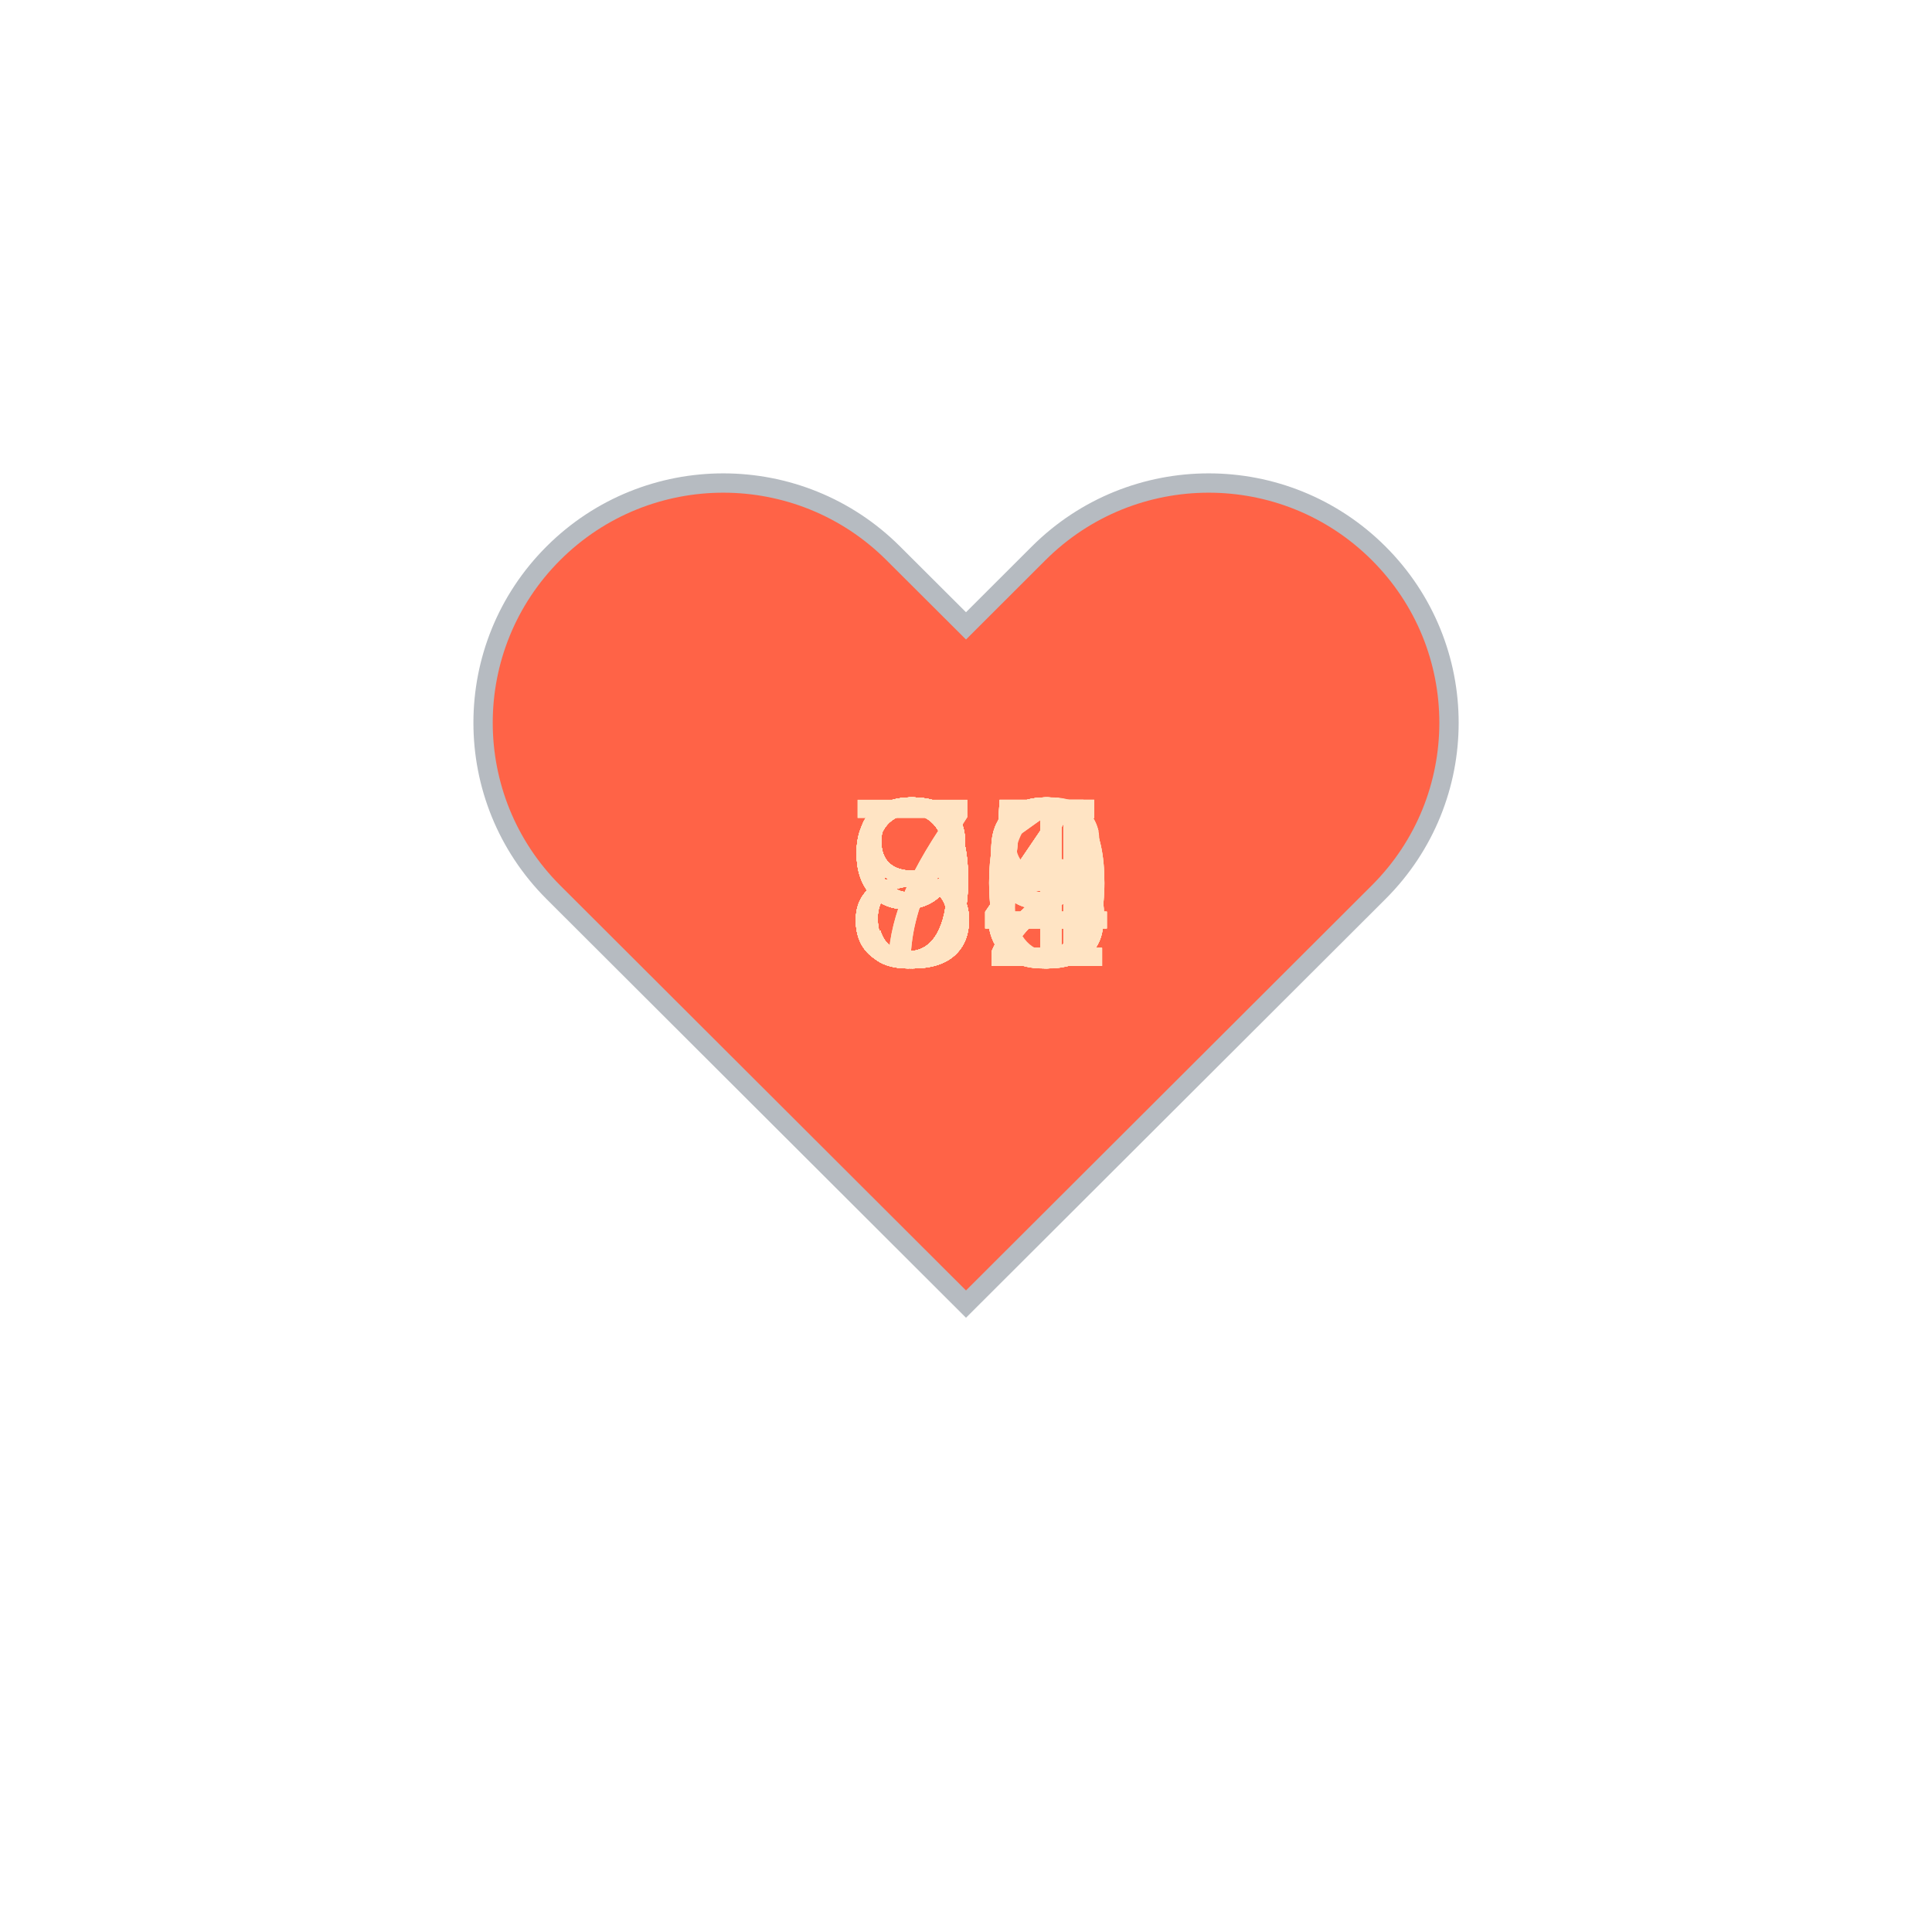
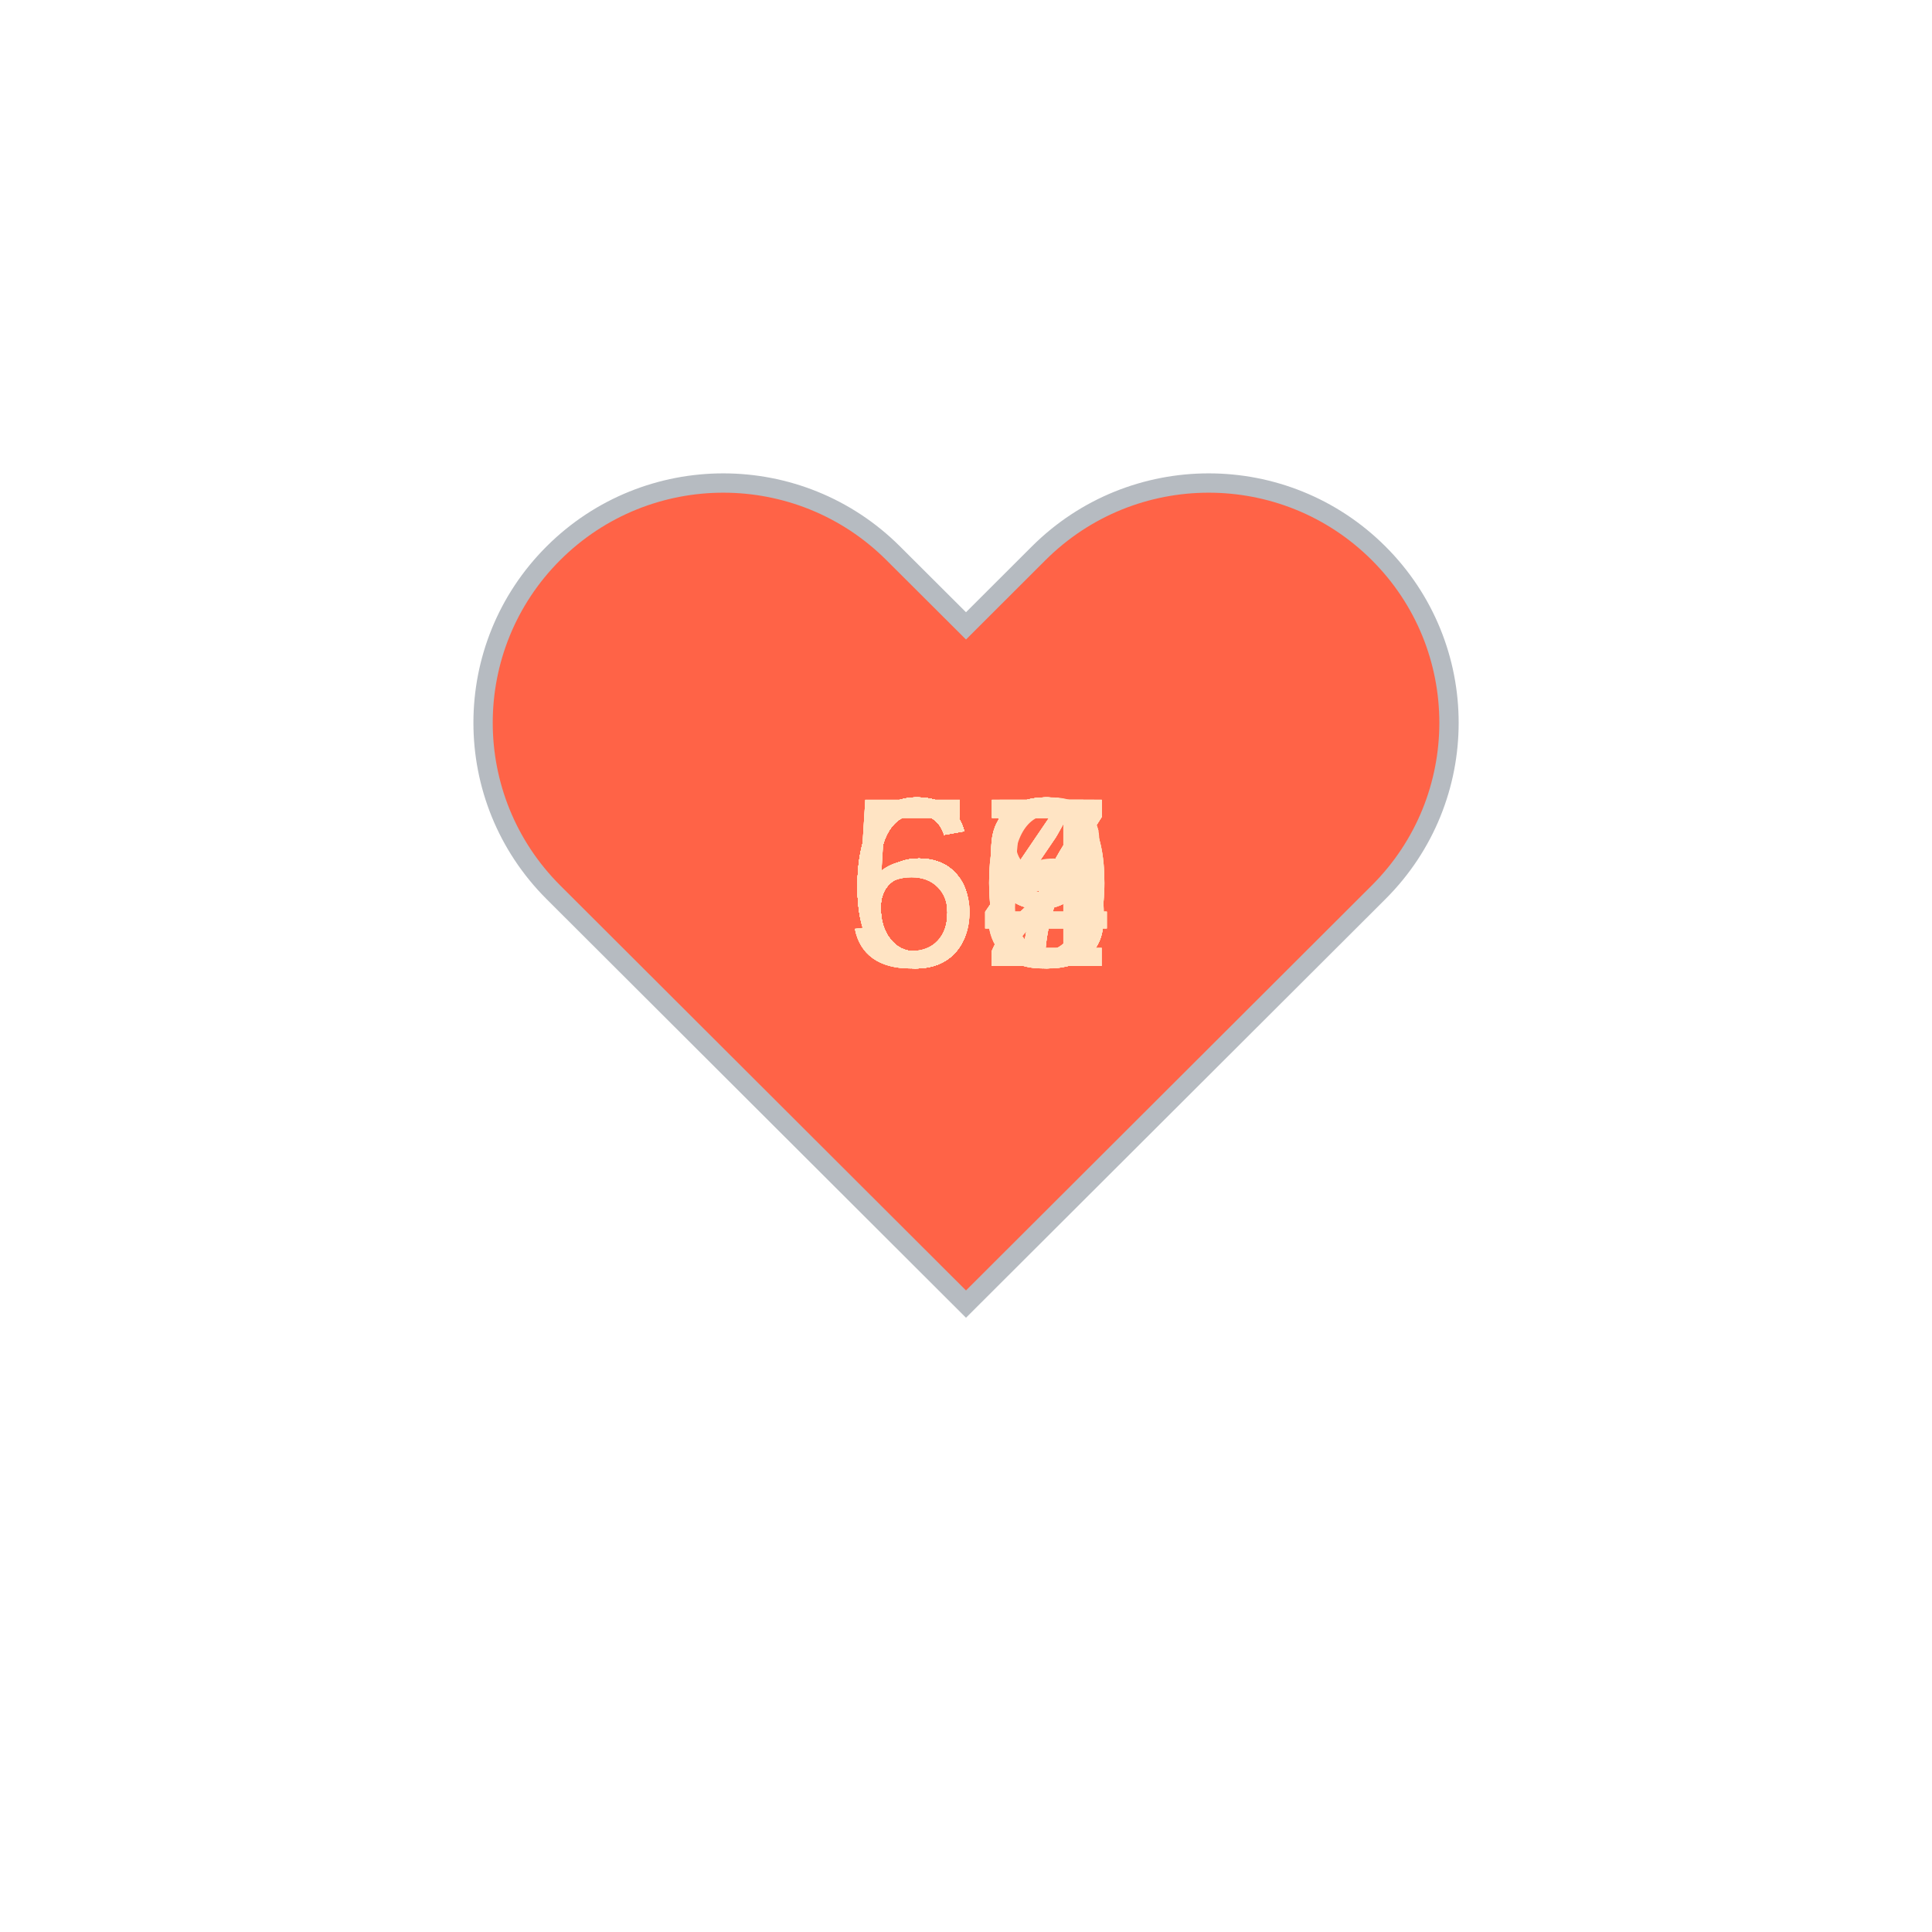
<svg xmlns="http://www.w3.org/2000/svg" baseProfile="full" height="150" version="1.1" viewBox="0,0,200,200" width="150">
  <defs />
  <g transform="translate(100 100)">
    <path d="M92.71,7.27L92.71,7.27c-9.71-9.69-25.46-9.69-35.18,0L50,14.79l-7.54-7.52C32.75-2.42,17-2.42,7.29,7.27v0 c-9.71,9.69-9.71,25.41,0,35.1L50,85l42.71-42.63C102.43,32.68,102.43,16.96,92.71,7.27z" fill="tomato" stroke="#B6BBC1" stroke-width="2" transform="translate(-50 -50)" />
    <animateTransform additive="sum" attributeName="transform" dur="1.2s" repeatCount="indefinite" type="scale" values="1; 1.5; 1.25; 1.5; 1.5; 1;" />
-     <text fill="bisque" style="font-size:25px; font-family:Arial" transform="translate(-12.5 0)">89<animate attributeName="visibility" dur="36.0s" keyTimes="0;0.03;0.07;0.1;0.13;0.17;0.2;0.23;0.27;0.3;0.33;0.37;0.4;0.43;0.47;0.5;0.53;0.57;0.6;0.63;0.67;0.7;0.73;0.77;0.8;0.83;0.87;0.9;0.93;0.97;1.0" repeatCount="indefinite" values="visible;hidden;hidden;hidden;hidden;hidden;hidden;hidden;hidden;hidden;hidden;hidden;hidden;hidden;hidden;hidden;hidden;hidden;hidden;hidden;hidden;hidden;hidden;hidden;hidden;hidden;hidden;hidden;hidden;hidden;hidden" />
+     <text fill="bisque" style="font-size:25px; font-family:Arial" transform="translate(-12.5 0)">58<animate attributeName="visibility" dur="36.0s" keyTimes="0;0.03;0.07;0.1;0.13;0.17;0.2;0.23;0.27;0.3;0.33;0.37;0.4;0.43;0.47;0.5;0.53;0.57;0.6;0.63;0.67;0.7;0.73;0.77;0.8;0.83;0.87;0.9;0.93;0.97;1.0" repeatCount="indefinite" values="visible;hidden;hidden;hidden;hidden;hidden;hidden;hidden;hidden;hidden;hidden;hidden;hidden;hidden;hidden;hidden;hidden;hidden;hidden;hidden;hidden;hidden;hidden;hidden;hidden;hidden;hidden;hidden;hidden;hidden;hidden" />
    </text>
-     <text fill="bisque" style="font-size:25px; font-family:Arial" transform="translate(-12.5 0)">91<animate attributeName="visibility" dur="36.0s" keyTimes="0;0.03;0.07;0.1;0.13;0.17;0.2;0.23;0.27;0.3;0.33;0.37;0.4;0.43;0.47;0.5;0.53;0.57;0.6;0.63;0.67;0.7;0.73;0.77;0.8;0.83;0.87;0.9;0.93;0.97;1.0" repeatCount="indefinite" values="hidden;visible;hidden;hidden;hidden;hidden;hidden;hidden;hidden;hidden;hidden;hidden;hidden;hidden;hidden;hidden;hidden;hidden;hidden;hidden;hidden;hidden;hidden;hidden;hidden;hidden;hidden;hidden;hidden;hidden;hidden" />
+     <text fill="bisque" style="font-size:25px; font-family:Arial" transform="translate(-12.5 0)">67<animate attributeName="visibility" dur="36.0s" keyTimes="0;0.03;0.07;0.1;0.13;0.17;0.2;0.23;0.27;0.3;0.33;0.37;0.4;0.43;0.47;0.5;0.53;0.57;0.6;0.63;0.67;0.7;0.73;0.77;0.8;0.83;0.87;0.9;0.93;0.97;1.0" repeatCount="indefinite" values="hidden;visible;hidden;hidden;hidden;hidden;hidden;hidden;hidden;hidden;hidden;hidden;hidden;hidden;hidden;hidden;hidden;hidden;hidden;hidden;hidden;hidden;hidden;hidden;hidden;hidden;hidden;hidden;hidden;hidden;hidden" />
    </text>
-     <text fill="bisque" style="font-size:25px; font-family:Arial" transform="translate(-12.5 0)">92<animate attributeName="visibility" dur="36.0s" keyTimes="0;0.03;0.07;0.1;0.13;0.17;0.2;0.23;0.27;0.3;0.33;0.37;0.4;0.43;0.47;0.5;0.53;0.57;0.6;0.63;0.67;0.7;0.73;0.77;0.8;0.83;0.87;0.9;0.93;0.97;1.0" repeatCount="indefinite" values="hidden;hidden;visible;hidden;hidden;hidden;hidden;hidden;hidden;hidden;hidden;hidden;hidden;hidden;hidden;hidden;hidden;hidden;hidden;hidden;hidden;hidden;hidden;hidden;hidden;hidden;hidden;hidden;hidden;hidden;hidden" />
+     <text fill="bisque" style="font-size:25px; font-family:Arial" transform="translate(-12.5 0)">59<animate attributeName="visibility" dur="36.0s" keyTimes="0;0.03;0.07;0.1;0.13;0.17;0.2;0.23;0.27;0.3;0.33;0.37;0.4;0.43;0.47;0.5;0.53;0.57;0.6;0.63;0.67;0.7;0.73;0.77;0.8;0.83;0.87;0.9;0.93;0.97;1.0" repeatCount="indefinite" values="hidden;hidden;visible;hidden;hidden;hidden;hidden;hidden;hidden;hidden;hidden;hidden;hidden;hidden;hidden;hidden;hidden;hidden;hidden;hidden;hidden;hidden;hidden;hidden;hidden;hidden;hidden;hidden;hidden;hidden;hidden" />
    </text>
-     <text fill="bisque" style="font-size:25px; font-family:Arial" transform="translate(-12.5 0)">84<animate attributeName="visibility" dur="36.0s" keyTimes="0;0.03;0.07;0.1;0.13;0.17;0.2;0.23;0.27;0.3;0.33;0.37;0.4;0.43;0.47;0.5;0.53;0.57;0.6;0.63;0.67;0.7;0.73;0.77;0.8;0.83;0.87;0.9;0.93;0.97;1.0" repeatCount="indefinite" values="hidden;hidden;hidden;visible;hidden;hidden;hidden;hidden;hidden;hidden;hidden;hidden;hidden;hidden;hidden;hidden;hidden;hidden;hidden;hidden;hidden;hidden;hidden;hidden;hidden;hidden;hidden;hidden;hidden;hidden;hidden" />
+     <text fill="bisque" style="font-size:25px; font-family:Arial" transform="translate(-12.5 0)">63<animate attributeName="visibility" dur="36.0s" keyTimes="0;0.03;0.07;0.1;0.13;0.17;0.2;0.23;0.27;0.3;0.33;0.37;0.4;0.43;0.47;0.5;0.53;0.57;0.6;0.63;0.67;0.7;0.73;0.77;0.8;0.83;0.87;0.9;0.93;0.97;1.0" repeatCount="indefinite" values="hidden;hidden;hidden;visible;hidden;hidden;hidden;hidden;hidden;hidden;hidden;hidden;hidden;hidden;hidden;hidden;hidden;hidden;hidden;hidden;hidden;hidden;hidden;hidden;hidden;hidden;hidden;hidden;hidden;hidden;hidden" />
    </text>
-     <text fill="bisque" style="font-size:25px; font-family:Arial" transform="translate(-12.5 0)">82<animate attributeName="visibility" dur="36.0s" keyTimes="0;0.03;0.07;0.1;0.13;0.17;0.2;0.23;0.27;0.3;0.33;0.37;0.4;0.43;0.47;0.5;0.53;0.57;0.6;0.63;0.67;0.7;0.73;0.77;0.8;0.83;0.87;0.9;0.93;0.97;1.0" repeatCount="indefinite" values="hidden;hidden;hidden;hidden;visible;hidden;hidden;hidden;hidden;hidden;hidden;hidden;hidden;hidden;hidden;hidden;hidden;hidden;hidden;hidden;hidden;hidden;hidden;hidden;hidden;hidden;hidden;hidden;hidden;hidden;hidden" />
+     <text fill="bisque" style="font-size:25px; font-family:Arial" transform="translate(-12.5 0)">59<animate attributeName="visibility" dur="36.0s" keyTimes="0;0.03;0.07;0.1;0.13;0.17;0.2;0.23;0.27;0.3;0.33;0.37;0.4;0.43;0.47;0.5;0.53;0.57;0.6;0.63;0.67;0.7;0.73;0.77;0.8;0.83;0.87;0.9;0.93;0.97;1.0" repeatCount="indefinite" values="hidden;hidden;hidden;hidden;visible;hidden;hidden;hidden;hidden;hidden;hidden;hidden;hidden;hidden;hidden;hidden;hidden;hidden;hidden;hidden;hidden;hidden;hidden;hidden;hidden;hidden;hidden;hidden;hidden;hidden;hidden" />
    </text>
-     <text fill="bisque" style="font-size:25px; font-family:Arial" transform="translate(-12.5 0)">83<animate attributeName="visibility" dur="36.0s" keyTimes="0;0.03;0.07;0.1;0.13;0.17;0.2;0.23;0.27;0.3;0.33;0.37;0.4;0.43;0.47;0.5;0.53;0.57;0.6;0.63;0.67;0.7;0.73;0.77;0.8;0.83;0.87;0.9;0.93;0.97;1.0" repeatCount="indefinite" values="hidden;hidden;hidden;hidden;hidden;visible;hidden;hidden;hidden;hidden;hidden;hidden;hidden;hidden;hidden;hidden;hidden;hidden;hidden;hidden;hidden;hidden;hidden;hidden;hidden;hidden;hidden;hidden;hidden;hidden;hidden" />
+     <text fill="bisque" style="font-size:25px; font-family:Arial" transform="translate(-12.5 0)">63<animate attributeName="visibility" dur="36.0s" keyTimes="0;0.03;0.07;0.1;0.13;0.17;0.2;0.23;0.27;0.3;0.33;0.37;0.4;0.43;0.47;0.5;0.53;0.57;0.6;0.63;0.67;0.7;0.73;0.77;0.8;0.83;0.87;0.9;0.93;0.97;1.0" repeatCount="indefinite" values="hidden;hidden;hidden;hidden;hidden;visible;hidden;hidden;hidden;hidden;hidden;hidden;hidden;hidden;hidden;hidden;hidden;hidden;hidden;hidden;hidden;hidden;hidden;hidden;hidden;hidden;hidden;hidden;hidden;hidden;hidden" />
    </text>
-     <text fill="bisque" style="font-size:25px; font-family:Arial" transform="translate(-12.5 0)">85<animate attributeName="visibility" dur="36.0s" keyTimes="0;0.03;0.07;0.1;0.13;0.17;0.2;0.23;0.27;0.3;0.33;0.37;0.4;0.43;0.47;0.5;0.53;0.57;0.6;0.63;0.67;0.7;0.73;0.77;0.8;0.83;0.87;0.9;0.93;0.97;1.0" repeatCount="indefinite" values="hidden;hidden;hidden;hidden;hidden;hidden;visible;hidden;hidden;hidden;hidden;hidden;hidden;hidden;hidden;hidden;hidden;hidden;hidden;hidden;hidden;hidden;hidden;hidden;hidden;hidden;hidden;hidden;hidden;hidden;hidden" />
+     <text fill="bisque" style="font-size:25px; font-family:Arial" transform="translate(-12.5 0)">59<animate attributeName="visibility" dur="36.0s" keyTimes="0;0.03;0.07;0.1;0.13;0.17;0.2;0.23;0.27;0.3;0.33;0.37;0.4;0.43;0.47;0.5;0.53;0.57;0.6;0.63;0.67;0.7;0.73;0.77;0.8;0.83;0.87;0.9;0.93;0.97;1.0" repeatCount="indefinite" values="hidden;hidden;hidden;hidden;hidden;hidden;visible;hidden;hidden;hidden;hidden;hidden;hidden;hidden;hidden;hidden;hidden;hidden;hidden;hidden;hidden;hidden;hidden;hidden;hidden;hidden;hidden;hidden;hidden;hidden;hidden" />
    </text>
-     <text fill="bisque" style="font-size:25px; font-family:Arial" transform="translate(-12.5 0)">84<animate attributeName="visibility" dur="36.0s" keyTimes="0;0.03;0.07;0.1;0.13;0.17;0.2;0.23;0.27;0.3;0.33;0.37;0.4;0.43;0.47;0.5;0.53;0.57;0.6;0.63;0.67;0.7;0.73;0.77;0.8;0.83;0.87;0.9;0.93;0.97;1.0" repeatCount="indefinite" values="hidden;hidden;hidden;hidden;hidden;hidden;hidden;visible;hidden;hidden;hidden;hidden;hidden;hidden;hidden;hidden;hidden;hidden;hidden;hidden;hidden;hidden;hidden;hidden;hidden;hidden;hidden;hidden;hidden;hidden;hidden" />
+     <text fill="bisque" style="font-size:25px; font-family:Arial" transform="translate(-12.5 0)">60<animate attributeName="visibility" dur="36.0s" keyTimes="0;0.03;0.07;0.1;0.13;0.17;0.2;0.23;0.27;0.3;0.33;0.37;0.4;0.43;0.47;0.5;0.53;0.57;0.6;0.63;0.67;0.7;0.73;0.77;0.8;0.83;0.87;0.9;0.93;0.97;1.0" repeatCount="indefinite" values="hidden;hidden;hidden;hidden;hidden;hidden;hidden;visible;hidden;hidden;hidden;hidden;hidden;hidden;hidden;hidden;hidden;hidden;hidden;hidden;hidden;hidden;hidden;hidden;hidden;hidden;hidden;hidden;hidden;hidden;hidden" />
    </text>
-     <text fill="bisque" style="font-size:25px; font-family:Arial" transform="translate(-12.5 0)">98<animate attributeName="visibility" dur="36.0s" keyTimes="0;0.03;0.07;0.1;0.13;0.17;0.2;0.23;0.27;0.3;0.33;0.37;0.4;0.43;0.47;0.5;0.53;0.57;0.6;0.63;0.67;0.7;0.73;0.77;0.8;0.83;0.87;0.9;0.93;0.97;1.0" repeatCount="indefinite" values="hidden;hidden;hidden;hidden;hidden;hidden;hidden;hidden;visible;hidden;hidden;hidden;hidden;hidden;hidden;hidden;hidden;hidden;hidden;hidden;hidden;hidden;hidden;hidden;hidden;hidden;hidden;hidden;hidden;hidden;hidden" />
+     <text fill="bisque" style="font-size:25px; font-family:Arial" transform="translate(-12.5 0)">64<animate attributeName="visibility" dur="36.0s" keyTimes="0;0.03;0.07;0.1;0.13;0.17;0.2;0.23;0.27;0.3;0.33;0.37;0.4;0.43;0.47;0.5;0.53;0.57;0.6;0.63;0.67;0.7;0.73;0.77;0.8;0.83;0.87;0.9;0.93;0.97;1.0" repeatCount="indefinite" values="hidden;hidden;hidden;hidden;hidden;hidden;hidden;hidden;visible;hidden;hidden;hidden;hidden;hidden;hidden;hidden;hidden;hidden;hidden;hidden;hidden;hidden;hidden;hidden;hidden;hidden;hidden;hidden;hidden;hidden;hidden" />
    </text>
-     <text fill="bisque" style="font-size:25px; font-family:Arial" transform="translate(-12.5 0)">99<animate attributeName="visibility" dur="36.0s" keyTimes="0;0.03;0.07;0.1;0.13;0.17;0.2;0.23;0.27;0.3;0.33;0.37;0.4;0.43;0.47;0.5;0.53;0.57;0.6;0.63;0.67;0.7;0.73;0.77;0.8;0.83;0.87;0.9;0.93;0.97;1.0" repeatCount="indefinite" values="hidden;hidden;hidden;hidden;hidden;hidden;hidden;hidden;hidden;visible;hidden;hidden;hidden;hidden;hidden;hidden;hidden;hidden;hidden;hidden;hidden;hidden;hidden;hidden;hidden;hidden;hidden;hidden;hidden;hidden;hidden" />
+     <text fill="bisque" style="font-size:25px; font-family:Arial" transform="translate(-12.5 0)">64<animate attributeName="visibility" dur="36.0s" keyTimes="0;0.03;0.07;0.1;0.13;0.17;0.2;0.23;0.27;0.3;0.33;0.37;0.4;0.43;0.47;0.5;0.53;0.57;0.6;0.63;0.67;0.7;0.73;0.77;0.8;0.83;0.87;0.9;0.93;0.97;1.0" repeatCount="indefinite" values="hidden;hidden;hidden;hidden;hidden;hidden;hidden;hidden;hidden;visible;hidden;hidden;hidden;hidden;hidden;hidden;hidden;hidden;hidden;hidden;hidden;hidden;hidden;hidden;hidden;hidden;hidden;hidden;hidden;hidden;hidden" />
    </text>
-     <text fill="bisque" style="font-size:25px; font-family:Arial" transform="translate(-12.5 0)">93<animate attributeName="visibility" dur="36.0s" keyTimes="0;0.03;0.07;0.1;0.13;0.17;0.2;0.23;0.27;0.3;0.33;0.37;0.4;0.43;0.47;0.5;0.53;0.57;0.6;0.63;0.67;0.7;0.73;0.77;0.8;0.83;0.87;0.9;0.93;0.97;1.0" repeatCount="indefinite" values="hidden;hidden;hidden;hidden;hidden;hidden;hidden;hidden;hidden;hidden;visible;hidden;hidden;hidden;hidden;hidden;hidden;hidden;hidden;hidden;hidden;hidden;hidden;hidden;hidden;hidden;hidden;hidden;hidden;hidden;hidden" />
+     <text fill="bisque" style="font-size:25px; font-family:Arial" transform="translate(-12.5 0)">59<animate attributeName="visibility" dur="36.0s" keyTimes="0;0.03;0.07;0.1;0.13;0.17;0.2;0.23;0.27;0.3;0.33;0.37;0.4;0.43;0.47;0.5;0.53;0.57;0.6;0.63;0.67;0.7;0.73;0.77;0.8;0.83;0.87;0.9;0.93;0.97;1.0" repeatCount="indefinite" values="hidden;hidden;hidden;hidden;hidden;hidden;hidden;hidden;hidden;hidden;visible;hidden;hidden;hidden;hidden;hidden;hidden;hidden;hidden;hidden;hidden;hidden;hidden;hidden;hidden;hidden;hidden;hidden;hidden;hidden;hidden" />
    </text>
-     <text fill="bisque" style="font-size:25px; font-family:Arial" transform="translate(-12.5 0)">95<animate attributeName="visibility" dur="36.0s" keyTimes="0;0.03;0.07;0.1;0.13;0.17;0.2;0.23;0.27;0.3;0.33;0.37;0.4;0.43;0.47;0.5;0.53;0.57;0.6;0.63;0.67;0.7;0.73;0.77;0.8;0.83;0.87;0.9;0.93;0.97;1.0" repeatCount="indefinite" values="hidden;hidden;hidden;hidden;hidden;hidden;hidden;hidden;hidden;hidden;hidden;visible;hidden;hidden;hidden;hidden;hidden;hidden;hidden;hidden;hidden;hidden;hidden;hidden;hidden;hidden;hidden;hidden;hidden;hidden;hidden" />
+     <text fill="bisque" style="font-size:25px; font-family:Arial" transform="translate(-12.5 0)">63<animate attributeName="visibility" dur="36.0s" keyTimes="0;0.03;0.07;0.1;0.13;0.17;0.2;0.23;0.27;0.3;0.33;0.37;0.4;0.43;0.47;0.5;0.53;0.57;0.6;0.63;0.67;0.7;0.73;0.77;0.8;0.83;0.87;0.9;0.93;0.97;1.0" repeatCount="indefinite" values="hidden;hidden;hidden;hidden;hidden;hidden;hidden;hidden;hidden;hidden;hidden;visible;hidden;hidden;hidden;hidden;hidden;hidden;hidden;hidden;hidden;hidden;hidden;hidden;hidden;hidden;hidden;hidden;hidden;hidden;hidden" />
    </text>
-     <text fill="bisque" style="font-size:25px; font-family:Arial" transform="translate(-12.5 0)">90<animate attributeName="visibility" dur="36.0s" keyTimes="0;0.03;0.07;0.1;0.13;0.17;0.2;0.23;0.27;0.3;0.33;0.37;0.4;0.43;0.47;0.5;0.53;0.57;0.6;0.63;0.67;0.7;0.73;0.77;0.8;0.83;0.87;0.9;0.93;0.97;1.0" repeatCount="indefinite" values="hidden;hidden;hidden;hidden;hidden;hidden;hidden;hidden;hidden;hidden;hidden;hidden;visible;hidden;hidden;hidden;hidden;hidden;hidden;hidden;hidden;hidden;hidden;hidden;hidden;hidden;hidden;hidden;hidden;hidden;hidden" />
+     <text fill="bisque" style="font-size:25px; font-family:Arial" transform="translate(-12.5 0)">64<animate attributeName="visibility" dur="36.0s" keyTimes="0;0.03;0.07;0.1;0.13;0.17;0.2;0.23;0.27;0.3;0.33;0.37;0.4;0.43;0.47;0.5;0.53;0.57;0.6;0.63;0.67;0.7;0.73;0.77;0.8;0.83;0.87;0.9;0.93;0.97;1.0" repeatCount="indefinite" values="hidden;hidden;hidden;hidden;hidden;hidden;hidden;hidden;hidden;hidden;hidden;hidden;visible;hidden;hidden;hidden;hidden;hidden;hidden;hidden;hidden;hidden;hidden;hidden;hidden;hidden;hidden;hidden;hidden;hidden;hidden" />
    </text>
-     <text fill="bisque" style="font-size:25px; font-family:Arial" transform="translate(-12.5 0)">92<animate attributeName="visibility" dur="36.0s" keyTimes="0;0.03;0.07;0.1;0.13;0.17;0.2;0.23;0.27;0.3;0.33;0.37;0.4;0.43;0.47;0.5;0.53;0.57;0.6;0.63;0.67;0.7;0.73;0.77;0.8;0.83;0.87;0.9;0.93;0.97;1.0" repeatCount="indefinite" values="hidden;hidden;hidden;hidden;hidden;hidden;hidden;hidden;hidden;hidden;hidden;hidden;hidden;visible;hidden;hidden;hidden;hidden;hidden;hidden;hidden;hidden;hidden;hidden;hidden;hidden;hidden;hidden;hidden;hidden;hidden" />
+     <text fill="bisque" style="font-size:25px; font-family:Arial" transform="translate(-12.5 0)">64<animate attributeName="visibility" dur="36.0s" keyTimes="0;0.03;0.07;0.1;0.13;0.17;0.2;0.23;0.27;0.3;0.33;0.37;0.4;0.43;0.47;0.5;0.53;0.57;0.6;0.63;0.67;0.7;0.73;0.77;0.8;0.83;0.87;0.9;0.93;0.97;1.0" repeatCount="indefinite" values="hidden;hidden;hidden;hidden;hidden;hidden;hidden;hidden;hidden;hidden;hidden;hidden;hidden;visible;hidden;hidden;hidden;hidden;hidden;hidden;hidden;hidden;hidden;hidden;hidden;hidden;hidden;hidden;hidden;hidden;hidden" />
    </text>
-     <text fill="bisque" style="font-size:25px; font-family:Arial" transform="translate(-12.5 0)">91<animate attributeName="visibility" dur="36.0s" keyTimes="0;0.03;0.07;0.1;0.13;0.17;0.2;0.23;0.27;0.3;0.33;0.37;0.4;0.43;0.47;0.5;0.53;0.57;0.6;0.63;0.67;0.7;0.73;0.77;0.8;0.83;0.87;0.9;0.93;0.97;1.0" repeatCount="indefinite" values="hidden;hidden;hidden;hidden;hidden;hidden;hidden;hidden;hidden;hidden;hidden;hidden;hidden;hidden;visible;hidden;hidden;hidden;hidden;hidden;hidden;hidden;hidden;hidden;hidden;hidden;hidden;hidden;hidden;hidden;hidden" />
+     <text fill="bisque" style="font-size:25px; font-family:Arial" transform="translate(-12.5 0)">67<animate attributeName="visibility" dur="36.0s" keyTimes="0;0.03;0.07;0.1;0.13;0.17;0.2;0.23;0.27;0.3;0.33;0.37;0.4;0.43;0.47;0.5;0.53;0.57;0.6;0.63;0.67;0.7;0.73;0.77;0.8;0.83;0.87;0.9;0.93;0.97;1.0" repeatCount="indefinite" values="hidden;hidden;hidden;hidden;hidden;hidden;hidden;hidden;hidden;hidden;hidden;hidden;hidden;hidden;visible;hidden;hidden;hidden;hidden;hidden;hidden;hidden;hidden;hidden;hidden;hidden;hidden;hidden;hidden;hidden;hidden" />
    </text>
-     <text fill="bisque" style="font-size:25px; font-family:Arial" transform="translate(-12.5 0)">95<animate attributeName="visibility" dur="36.0s" keyTimes="0;0.03;0.07;0.1;0.13;0.17;0.2;0.23;0.27;0.3;0.33;0.37;0.4;0.43;0.47;0.5;0.53;0.57;0.6;0.63;0.67;0.7;0.73;0.77;0.8;0.83;0.87;0.9;0.93;0.97;1.0" repeatCount="indefinite" values="hidden;hidden;hidden;hidden;hidden;hidden;hidden;hidden;hidden;hidden;hidden;hidden;hidden;hidden;hidden;visible;hidden;hidden;hidden;hidden;hidden;hidden;hidden;hidden;hidden;hidden;hidden;hidden;hidden;hidden;hidden" />
+     <text fill="bisque" style="font-size:25px; font-family:Arial" transform="translate(-12.5 0)">67<animate attributeName="visibility" dur="36.0s" keyTimes="0;0.03;0.07;0.1;0.13;0.17;0.2;0.23;0.27;0.3;0.33;0.37;0.4;0.43;0.47;0.5;0.53;0.57;0.6;0.63;0.67;0.7;0.73;0.77;0.8;0.83;0.87;0.9;0.93;0.97;1.0" repeatCount="indefinite" values="hidden;hidden;hidden;hidden;hidden;hidden;hidden;hidden;hidden;hidden;hidden;hidden;hidden;hidden;hidden;visible;hidden;hidden;hidden;hidden;hidden;hidden;hidden;hidden;hidden;hidden;hidden;hidden;hidden;hidden;hidden" />
    </text>
-     <text fill="bisque" style="font-size:25px; font-family:Arial" transform="translate(-12.5 0)">93<animate attributeName="visibility" dur="36.0s" keyTimes="0;0.03;0.07;0.1;0.13;0.17;0.2;0.23;0.27;0.3;0.33;0.37;0.4;0.43;0.47;0.5;0.53;0.57;0.6;0.63;0.67;0.7;0.73;0.77;0.8;0.83;0.87;0.9;0.93;0.97;1.0" repeatCount="indefinite" values="hidden;hidden;hidden;hidden;hidden;hidden;hidden;hidden;hidden;hidden;hidden;hidden;hidden;hidden;hidden;hidden;visible;hidden;hidden;hidden;hidden;hidden;hidden;hidden;hidden;hidden;hidden;hidden;hidden;hidden;hidden" />
+     <text fill="bisque" style="font-size:25px; font-family:Arial" transform="translate(-12.5 0)">66<animate attributeName="visibility" dur="36.0s" keyTimes="0;0.03;0.07;0.1;0.13;0.17;0.2;0.23;0.27;0.3;0.33;0.37;0.4;0.43;0.47;0.5;0.53;0.57;0.6;0.63;0.67;0.7;0.73;0.77;0.8;0.83;0.87;0.9;0.93;0.97;1.0" repeatCount="indefinite" values="hidden;hidden;hidden;hidden;hidden;hidden;hidden;hidden;hidden;hidden;hidden;hidden;hidden;hidden;hidden;hidden;visible;hidden;hidden;hidden;hidden;hidden;hidden;hidden;hidden;hidden;hidden;hidden;hidden;hidden;hidden" />
    </text>
-     <text fill="bisque" style="font-size:25px; font-family:Arial" transform="translate(-12.5 0)">82<animate attributeName="visibility" dur="36.0s" keyTimes="0;0.03;0.07;0.1;0.13;0.17;0.2;0.23;0.27;0.3;0.33;0.37;0.4;0.43;0.47;0.5;0.53;0.57;0.6;0.63;0.67;0.7;0.73;0.77;0.8;0.83;0.87;0.9;0.93;0.97;1.0" repeatCount="indefinite" values="hidden;hidden;hidden;hidden;hidden;hidden;hidden;hidden;hidden;hidden;hidden;hidden;hidden;hidden;hidden;hidden;hidden;visible;hidden;hidden;hidden;hidden;hidden;hidden;hidden;hidden;hidden;hidden;hidden;hidden;hidden" />
+     <text fill="bisque" style="font-size:25px; font-family:Arial" transform="translate(-12.5 0)">60<animate attributeName="visibility" dur="36.0s" keyTimes="0;0.03;0.07;0.1;0.13;0.17;0.2;0.23;0.27;0.3;0.33;0.37;0.4;0.43;0.47;0.5;0.53;0.57;0.6;0.63;0.67;0.7;0.73;0.77;0.8;0.83;0.87;0.9;0.93;0.97;1.0" repeatCount="indefinite" values="hidden;hidden;hidden;hidden;hidden;hidden;hidden;hidden;hidden;hidden;hidden;hidden;hidden;hidden;hidden;hidden;hidden;visible;hidden;hidden;hidden;hidden;hidden;hidden;hidden;hidden;hidden;hidden;hidden;hidden;hidden" />
    </text>
-     <text fill="bisque" style="font-size:25px; font-family:Arial" transform="translate(-12.5 0)">76<animate attributeName="visibility" dur="36.0s" keyTimes="0;0.03;0.07;0.1;0.13;0.17;0.2;0.23;0.27;0.3;0.33;0.37;0.4;0.43;0.47;0.5;0.53;0.57;0.6;0.63;0.67;0.7;0.73;0.77;0.8;0.83;0.87;0.9;0.93;0.97;1.0" repeatCount="indefinite" values="hidden;hidden;hidden;hidden;hidden;hidden;hidden;hidden;hidden;hidden;hidden;hidden;hidden;hidden;hidden;hidden;hidden;hidden;visible;hidden;hidden;hidden;hidden;hidden;hidden;hidden;hidden;hidden;hidden;hidden;hidden" />
+     <text fill="bisque" style="font-size:25px; font-family:Arial" transform="translate(-12.5 0)">60<animate attributeName="visibility" dur="36.0s" keyTimes="0;0.03;0.07;0.1;0.13;0.17;0.2;0.23;0.27;0.3;0.33;0.37;0.4;0.43;0.47;0.5;0.53;0.57;0.6;0.63;0.67;0.7;0.73;0.77;0.8;0.83;0.87;0.9;0.93;0.97;1.0" repeatCount="indefinite" values="hidden;hidden;hidden;hidden;hidden;hidden;hidden;hidden;hidden;hidden;hidden;hidden;hidden;hidden;hidden;hidden;hidden;hidden;visible;hidden;hidden;hidden;hidden;hidden;hidden;hidden;hidden;hidden;hidden;hidden;hidden" />
    </text>
-     <text fill="bisque" style="font-size:25px; font-family:Arial" transform="translate(-12.5 0)">73<animate attributeName="visibility" dur="36.0s" keyTimes="0;0.03;0.07;0.1;0.13;0.17;0.2;0.23;0.27;0.3;0.33;0.37;0.4;0.43;0.47;0.5;0.53;0.57;0.6;0.63;0.67;0.7;0.73;0.77;0.8;0.83;0.87;0.9;0.93;0.97;1.0" repeatCount="indefinite" values="hidden;hidden;hidden;hidden;hidden;hidden;hidden;hidden;hidden;hidden;hidden;hidden;hidden;hidden;hidden;hidden;hidden;hidden;hidden;visible;hidden;hidden;hidden;hidden;hidden;hidden;hidden;hidden;hidden;hidden;hidden" />
+     <text fill="bisque" style="font-size:25px; font-family:Arial" transform="translate(-12.5 0)">63<animate attributeName="visibility" dur="36.0s" keyTimes="0;0.03;0.07;0.1;0.13;0.17;0.2;0.23;0.27;0.3;0.33;0.37;0.4;0.43;0.47;0.5;0.53;0.57;0.6;0.63;0.67;0.7;0.73;0.77;0.8;0.83;0.87;0.9;0.93;0.97;1.0" repeatCount="indefinite" values="hidden;hidden;hidden;hidden;hidden;hidden;hidden;hidden;hidden;hidden;hidden;hidden;hidden;hidden;hidden;hidden;hidden;hidden;hidden;visible;hidden;hidden;hidden;hidden;hidden;hidden;hidden;hidden;hidden;hidden;hidden" />
    </text>
-     <text fill="bisque" style="font-size:25px; font-family:Arial" transform="translate(-12.5 0)">83<animate attributeName="visibility" dur="36.0s" keyTimes="0;0.03;0.07;0.1;0.13;0.17;0.2;0.23;0.27;0.3;0.33;0.37;0.4;0.43;0.47;0.5;0.53;0.57;0.6;0.63;0.67;0.7;0.73;0.77;0.8;0.83;0.87;0.9;0.93;0.97;1.0" repeatCount="indefinite" values="hidden;hidden;hidden;hidden;hidden;hidden;hidden;hidden;hidden;hidden;hidden;hidden;hidden;hidden;hidden;hidden;hidden;hidden;hidden;hidden;visible;hidden;hidden;hidden;hidden;hidden;hidden;hidden;hidden;hidden;hidden" />
+     <text fill="bisque" style="font-size:25px; font-family:Arial" transform="translate(-12.5 0)">65<animate attributeName="visibility" dur="36.0s" keyTimes="0;0.03;0.07;0.1;0.13;0.17;0.2;0.23;0.27;0.3;0.33;0.37;0.4;0.43;0.47;0.5;0.53;0.57;0.6;0.63;0.67;0.7;0.73;0.77;0.8;0.83;0.87;0.9;0.93;0.97;1.0" repeatCount="indefinite" values="hidden;hidden;hidden;hidden;hidden;hidden;hidden;hidden;hidden;hidden;hidden;hidden;hidden;hidden;hidden;hidden;hidden;hidden;hidden;hidden;visible;hidden;hidden;hidden;hidden;hidden;hidden;hidden;hidden;hidden;hidden" />
    </text>
-     <text fill="bisque" style="font-size:25px; font-family:Arial" transform="translate(-12.5 0)">90<animate attributeName="visibility" dur="36.0s" keyTimes="0;0.03;0.07;0.1;0.13;0.17;0.2;0.23;0.27;0.3;0.33;0.37;0.4;0.43;0.47;0.5;0.53;0.57;0.6;0.63;0.67;0.7;0.73;0.77;0.8;0.83;0.87;0.9;0.93;0.97;1.0" repeatCount="indefinite" values="hidden;hidden;hidden;hidden;hidden;hidden;hidden;hidden;hidden;hidden;hidden;hidden;hidden;hidden;hidden;hidden;hidden;hidden;hidden;hidden;hidden;visible;hidden;hidden;hidden;hidden;hidden;hidden;hidden;hidden;hidden" />
+     <text fill="bisque" style="font-size:25px; font-family:Arial" transform="translate(-12.5 0)">65<animate attributeName="visibility" dur="36.0s" keyTimes="0;0.03;0.07;0.1;0.13;0.17;0.2;0.23;0.27;0.3;0.33;0.37;0.4;0.43;0.47;0.5;0.53;0.57;0.6;0.63;0.67;0.7;0.73;0.77;0.8;0.83;0.87;0.9;0.93;0.97;1.0" repeatCount="indefinite" values="hidden;hidden;hidden;hidden;hidden;hidden;hidden;hidden;hidden;hidden;hidden;hidden;hidden;hidden;hidden;hidden;hidden;hidden;hidden;hidden;hidden;visible;hidden;hidden;hidden;hidden;hidden;hidden;hidden;hidden;hidden" />
    </text>
-     <text fill="bisque" style="font-size:25px; font-family:Arial" transform="translate(-12.5 0)">84<animate attributeName="visibility" dur="36.0s" keyTimes="0;0.03;0.07;0.1;0.13;0.17;0.2;0.23;0.27;0.3;0.33;0.37;0.4;0.43;0.47;0.5;0.53;0.57;0.6;0.63;0.67;0.7;0.73;0.77;0.8;0.83;0.87;0.9;0.93;0.97;1.0" repeatCount="indefinite" values="hidden;hidden;hidden;hidden;hidden;hidden;hidden;hidden;hidden;hidden;hidden;hidden;hidden;hidden;hidden;hidden;hidden;hidden;hidden;hidden;hidden;hidden;visible;hidden;hidden;hidden;hidden;hidden;hidden;hidden;hidden" />
+     <text fill="bisque" style="font-size:25px; font-family:Arial" transform="translate(-12.5 0)">62<animate attributeName="visibility" dur="36.0s" keyTimes="0;0.03;0.07;0.1;0.13;0.17;0.2;0.23;0.27;0.3;0.33;0.37;0.4;0.43;0.47;0.5;0.53;0.57;0.6;0.63;0.67;0.7;0.73;0.77;0.8;0.83;0.87;0.9;0.93;0.97;1.0" repeatCount="indefinite" values="hidden;hidden;hidden;hidden;hidden;hidden;hidden;hidden;hidden;hidden;hidden;hidden;hidden;hidden;hidden;hidden;hidden;hidden;hidden;hidden;hidden;hidden;visible;hidden;hidden;hidden;hidden;hidden;hidden;hidden;hidden" />
    </text>
-     <text fill="bisque" style="font-size:25px; font-family:Arial" transform="translate(-12.5 0)">85<animate attributeName="visibility" dur="36.0s" keyTimes="0;0.03;0.07;0.1;0.13;0.17;0.2;0.23;0.27;0.3;0.33;0.37;0.4;0.43;0.47;0.5;0.53;0.57;0.6;0.63;0.67;0.7;0.73;0.77;0.8;0.83;0.87;0.9;0.93;0.97;1.0" repeatCount="indefinite" values="hidden;hidden;hidden;hidden;hidden;hidden;hidden;hidden;hidden;hidden;hidden;hidden;hidden;hidden;hidden;hidden;hidden;hidden;hidden;hidden;hidden;hidden;hidden;visible;hidden;hidden;hidden;hidden;hidden;hidden;hidden" />
+     <text fill="bisque" style="font-size:25px; font-family:Arial" transform="translate(-12.5 0)">62<animate attributeName="visibility" dur="36.0s" keyTimes="0;0.03;0.07;0.1;0.13;0.17;0.2;0.23;0.27;0.3;0.33;0.37;0.4;0.43;0.47;0.5;0.53;0.57;0.6;0.63;0.67;0.7;0.73;0.77;0.8;0.83;0.87;0.9;0.93;0.97;1.0" repeatCount="indefinite" values="hidden;hidden;hidden;hidden;hidden;hidden;hidden;hidden;hidden;hidden;hidden;hidden;hidden;hidden;hidden;hidden;hidden;hidden;hidden;hidden;hidden;hidden;hidden;visible;hidden;hidden;hidden;hidden;hidden;hidden;hidden" />
    </text>
-     <text fill="bisque" style="font-size:25px; font-family:Arial" transform="translate(-12.5 0)">84<animate attributeName="visibility" dur="36.0s" keyTimes="0;0.03;0.07;0.1;0.13;0.17;0.2;0.23;0.27;0.3;0.33;0.37;0.4;0.43;0.47;0.5;0.53;0.57;0.6;0.63;0.67;0.7;0.73;0.77;0.8;0.83;0.87;0.9;0.93;0.97;1.0" repeatCount="indefinite" values="hidden;hidden;hidden;hidden;hidden;hidden;hidden;hidden;hidden;hidden;hidden;hidden;hidden;hidden;hidden;hidden;hidden;hidden;hidden;hidden;hidden;hidden;hidden;hidden;visible;hidden;hidden;hidden;hidden;hidden;hidden" />
+     <text fill="bisque" style="font-size:25px; font-family:Arial" transform="translate(-12.5 0)">67<animate attributeName="visibility" dur="36.0s" keyTimes="0;0.03;0.07;0.1;0.13;0.17;0.2;0.23;0.27;0.3;0.33;0.37;0.4;0.43;0.47;0.5;0.53;0.57;0.6;0.63;0.67;0.7;0.73;0.77;0.8;0.83;0.87;0.9;0.93;0.97;1.0" repeatCount="indefinite" values="hidden;hidden;hidden;hidden;hidden;hidden;hidden;hidden;hidden;hidden;hidden;hidden;hidden;hidden;hidden;hidden;hidden;hidden;hidden;hidden;hidden;hidden;hidden;hidden;visible;hidden;hidden;hidden;hidden;hidden;hidden" />
    </text>
-     <text fill="bisque" style="font-size:25px; font-family:Arial" transform="translate(-12.5 0)">85<animate attributeName="visibility" dur="36.0s" keyTimes="0;0.03;0.07;0.1;0.13;0.17;0.2;0.23;0.27;0.3;0.33;0.37;0.4;0.43;0.47;0.5;0.53;0.57;0.6;0.63;0.67;0.7;0.73;0.77;0.8;0.83;0.87;0.9;0.93;0.97;1.0" repeatCount="indefinite" values="hidden;hidden;hidden;hidden;hidden;hidden;hidden;hidden;hidden;hidden;hidden;hidden;hidden;hidden;hidden;hidden;hidden;hidden;hidden;hidden;hidden;hidden;hidden;hidden;hidden;visible;hidden;hidden;hidden;hidden;hidden" />
+     <text fill="bisque" style="font-size:25px; font-family:Arial" transform="translate(-12.5 0)">63<animate attributeName="visibility" dur="36.0s" keyTimes="0;0.03;0.07;0.1;0.13;0.17;0.2;0.23;0.27;0.3;0.33;0.37;0.4;0.43;0.47;0.5;0.53;0.57;0.6;0.63;0.67;0.7;0.73;0.77;0.8;0.83;0.87;0.9;0.93;0.97;1.0" repeatCount="indefinite" values="hidden;hidden;hidden;hidden;hidden;hidden;hidden;hidden;hidden;hidden;hidden;hidden;hidden;hidden;hidden;hidden;hidden;hidden;hidden;hidden;hidden;hidden;hidden;hidden;hidden;visible;hidden;hidden;hidden;hidden;hidden" />
    </text>
-     <text fill="bisque" style="font-size:25px; font-family:Arial" transform="translate(-12.5 0)">90<animate attributeName="visibility" dur="36.0s" keyTimes="0;0.03;0.07;0.1;0.13;0.17;0.2;0.23;0.27;0.3;0.33;0.37;0.4;0.43;0.47;0.5;0.53;0.57;0.6;0.63;0.67;0.7;0.73;0.77;0.8;0.83;0.87;0.9;0.93;0.97;1.0" repeatCount="indefinite" values="hidden;hidden;hidden;hidden;hidden;hidden;hidden;hidden;hidden;hidden;hidden;hidden;hidden;hidden;hidden;hidden;hidden;hidden;hidden;hidden;hidden;hidden;hidden;hidden;hidden;hidden;visible;hidden;hidden;hidden;hidden" />
+     <text fill="bisque" style="font-size:25px; font-family:Arial" transform="translate(-12.5 0)">63<animate attributeName="visibility" dur="36.0s" keyTimes="0;0.03;0.07;0.1;0.13;0.17;0.2;0.23;0.27;0.3;0.33;0.37;0.4;0.43;0.47;0.5;0.53;0.57;0.6;0.63;0.67;0.7;0.73;0.77;0.8;0.83;0.87;0.9;0.93;0.97;1.0" repeatCount="indefinite" values="hidden;hidden;hidden;hidden;hidden;hidden;hidden;hidden;hidden;hidden;hidden;hidden;hidden;hidden;hidden;hidden;hidden;hidden;hidden;hidden;hidden;hidden;hidden;hidden;hidden;hidden;visible;hidden;hidden;hidden;hidden" />
    </text>
-     <text fill="bisque" style="font-size:25px; font-family:Arial" transform="translate(-12.5 0)">84<animate attributeName="visibility" dur="36.0s" keyTimes="0;0.03;0.07;0.1;0.13;0.17;0.2;0.23;0.27;0.3;0.33;0.37;0.4;0.43;0.47;0.5;0.53;0.57;0.6;0.63;0.67;0.7;0.73;0.77;0.8;0.83;0.87;0.9;0.93;0.97;1.0" repeatCount="indefinite" values="hidden;hidden;hidden;hidden;hidden;hidden;hidden;hidden;hidden;hidden;hidden;hidden;hidden;hidden;hidden;hidden;hidden;hidden;hidden;hidden;hidden;hidden;hidden;hidden;hidden;hidden;hidden;visible;hidden;hidden;hidden" />
+     <text fill="bisque" style="font-size:25px; font-family:Arial" transform="translate(-12.5 0)">62<animate attributeName="visibility" dur="36.0s" keyTimes="0;0.03;0.07;0.1;0.13;0.17;0.2;0.23;0.27;0.3;0.33;0.37;0.4;0.43;0.47;0.5;0.53;0.57;0.6;0.63;0.67;0.7;0.73;0.77;0.8;0.83;0.87;0.9;0.93;0.97;1.0" repeatCount="indefinite" values="hidden;hidden;hidden;hidden;hidden;hidden;hidden;hidden;hidden;hidden;hidden;hidden;hidden;hidden;hidden;hidden;hidden;hidden;hidden;hidden;hidden;hidden;hidden;hidden;hidden;hidden;hidden;visible;hidden;hidden;hidden" />
    </text>
-     <text fill="bisque" style="font-size:25px; font-family:Arial" transform="translate(-12.5 0)">99<animate attributeName="visibility" dur="36.0s" keyTimes="0;0.03;0.07;0.1;0.13;0.17;0.2;0.23;0.27;0.3;0.33;0.37;0.4;0.43;0.47;0.5;0.53;0.57;0.6;0.63;0.67;0.7;0.73;0.77;0.8;0.83;0.87;0.9;0.93;0.97;1.0" repeatCount="indefinite" values="hidden;hidden;hidden;hidden;hidden;hidden;hidden;hidden;hidden;hidden;hidden;hidden;hidden;hidden;hidden;hidden;hidden;hidden;hidden;hidden;hidden;hidden;hidden;hidden;hidden;hidden;hidden;hidden;visible;hidden;hidden" />
+     <text fill="bisque" style="font-size:25px; font-family:Arial" transform="translate(-12.5 0)">67<animate attributeName="visibility" dur="36.0s" keyTimes="0;0.03;0.07;0.1;0.13;0.17;0.2;0.23;0.27;0.3;0.33;0.37;0.4;0.43;0.47;0.5;0.53;0.57;0.6;0.63;0.67;0.7;0.73;0.77;0.8;0.83;0.87;0.9;0.93;0.97;1.0" repeatCount="indefinite" values="hidden;hidden;hidden;hidden;hidden;hidden;hidden;hidden;hidden;hidden;hidden;hidden;hidden;hidden;hidden;hidden;hidden;hidden;hidden;hidden;hidden;hidden;hidden;hidden;hidden;hidden;hidden;hidden;visible;hidden;hidden" />
    </text>
-     <text fill="bisque" style="font-size:25px; font-family:Arial" transform="translate(-12.5 0)">85<animate attributeName="visibility" dur="36.0s" keyTimes="0;0.03;0.07;0.1;0.13;0.17;0.2;0.23;0.27;0.3;0.33;0.37;0.4;0.43;0.47;0.5;0.53;0.57;0.6;0.63;0.67;0.7;0.73;0.77;0.8;0.83;0.87;0.9;0.93;0.97;1.0" repeatCount="indefinite" values="hidden;hidden;hidden;hidden;hidden;hidden;hidden;hidden;hidden;hidden;hidden;hidden;hidden;hidden;hidden;hidden;hidden;hidden;hidden;hidden;hidden;hidden;hidden;hidden;hidden;hidden;hidden;hidden;hidden;visible;hidden" />
+     <text fill="bisque" style="font-size:25px; font-family:Arial" transform="translate(-12.5 0)">67<animate attributeName="visibility" dur="36.0s" keyTimes="0;0.03;0.07;0.1;0.13;0.17;0.2;0.23;0.27;0.3;0.33;0.37;0.4;0.43;0.47;0.5;0.53;0.57;0.6;0.63;0.67;0.7;0.73;0.77;0.8;0.83;0.87;0.9;0.93;0.97;1.0" repeatCount="indefinite" values="hidden;hidden;hidden;hidden;hidden;hidden;hidden;hidden;hidden;hidden;hidden;hidden;hidden;hidden;hidden;hidden;hidden;hidden;hidden;hidden;hidden;hidden;hidden;hidden;hidden;hidden;hidden;hidden;hidden;visible;hidden" />
    </text>
  </g>
</svg>
